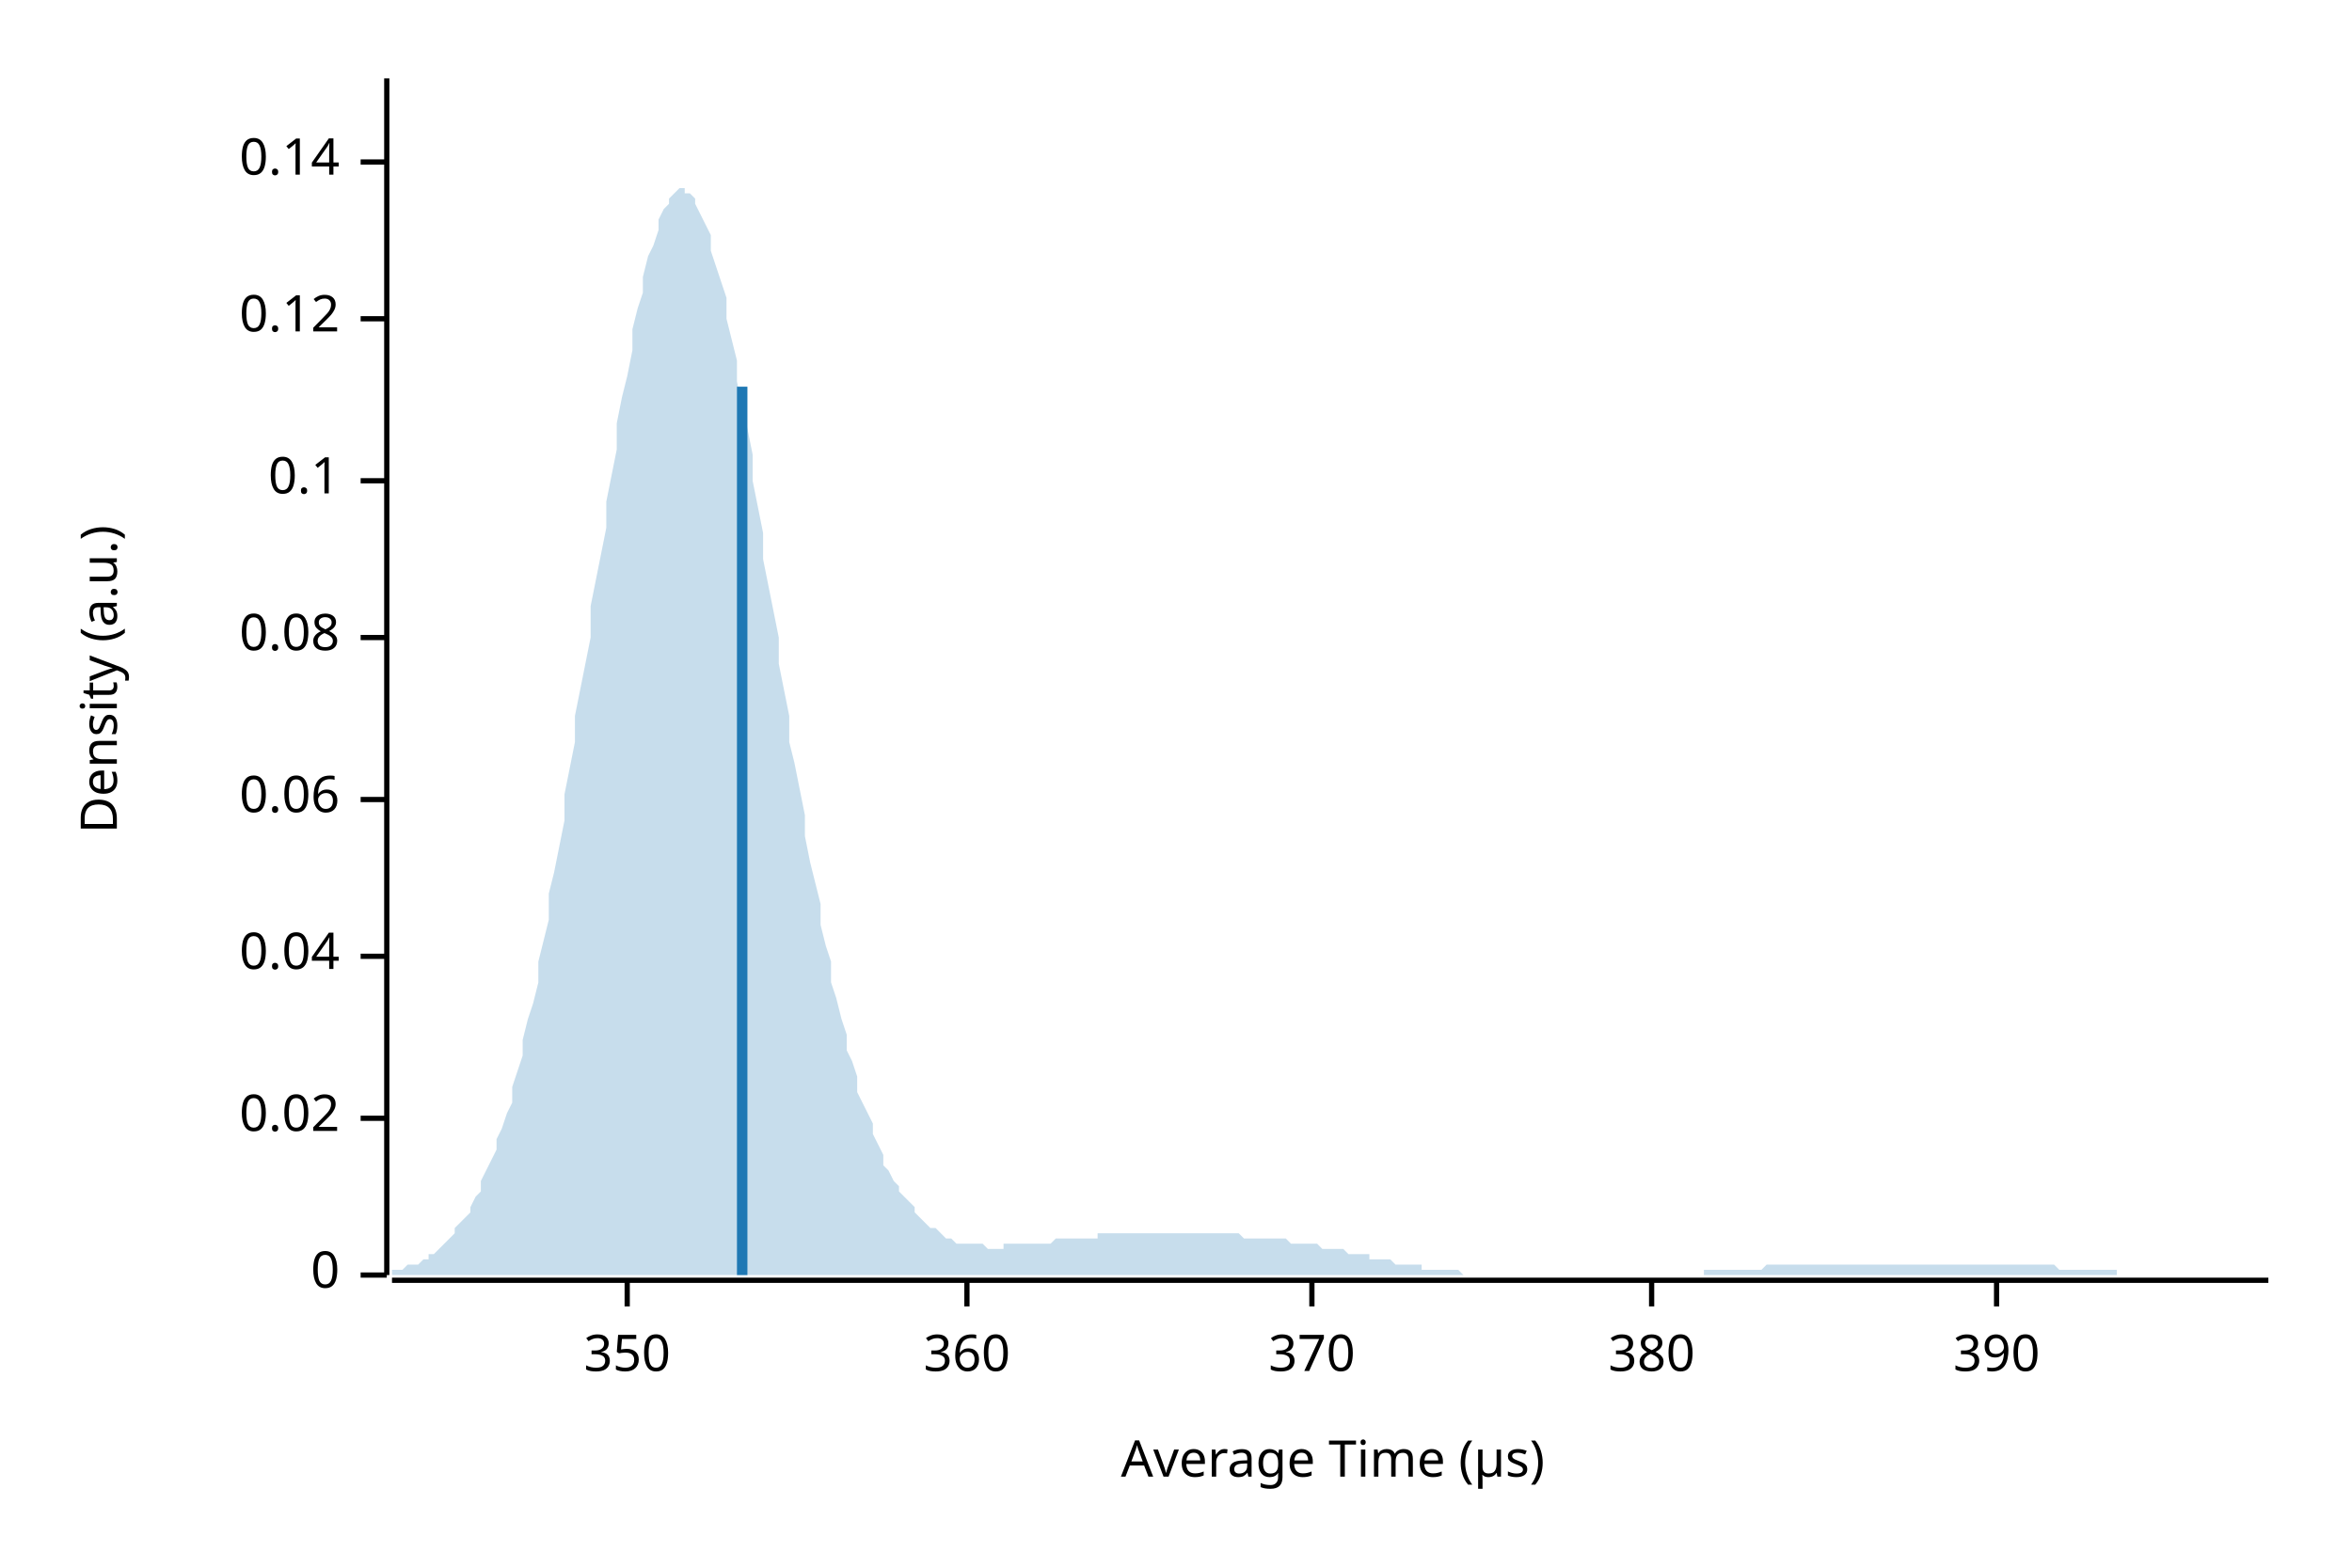
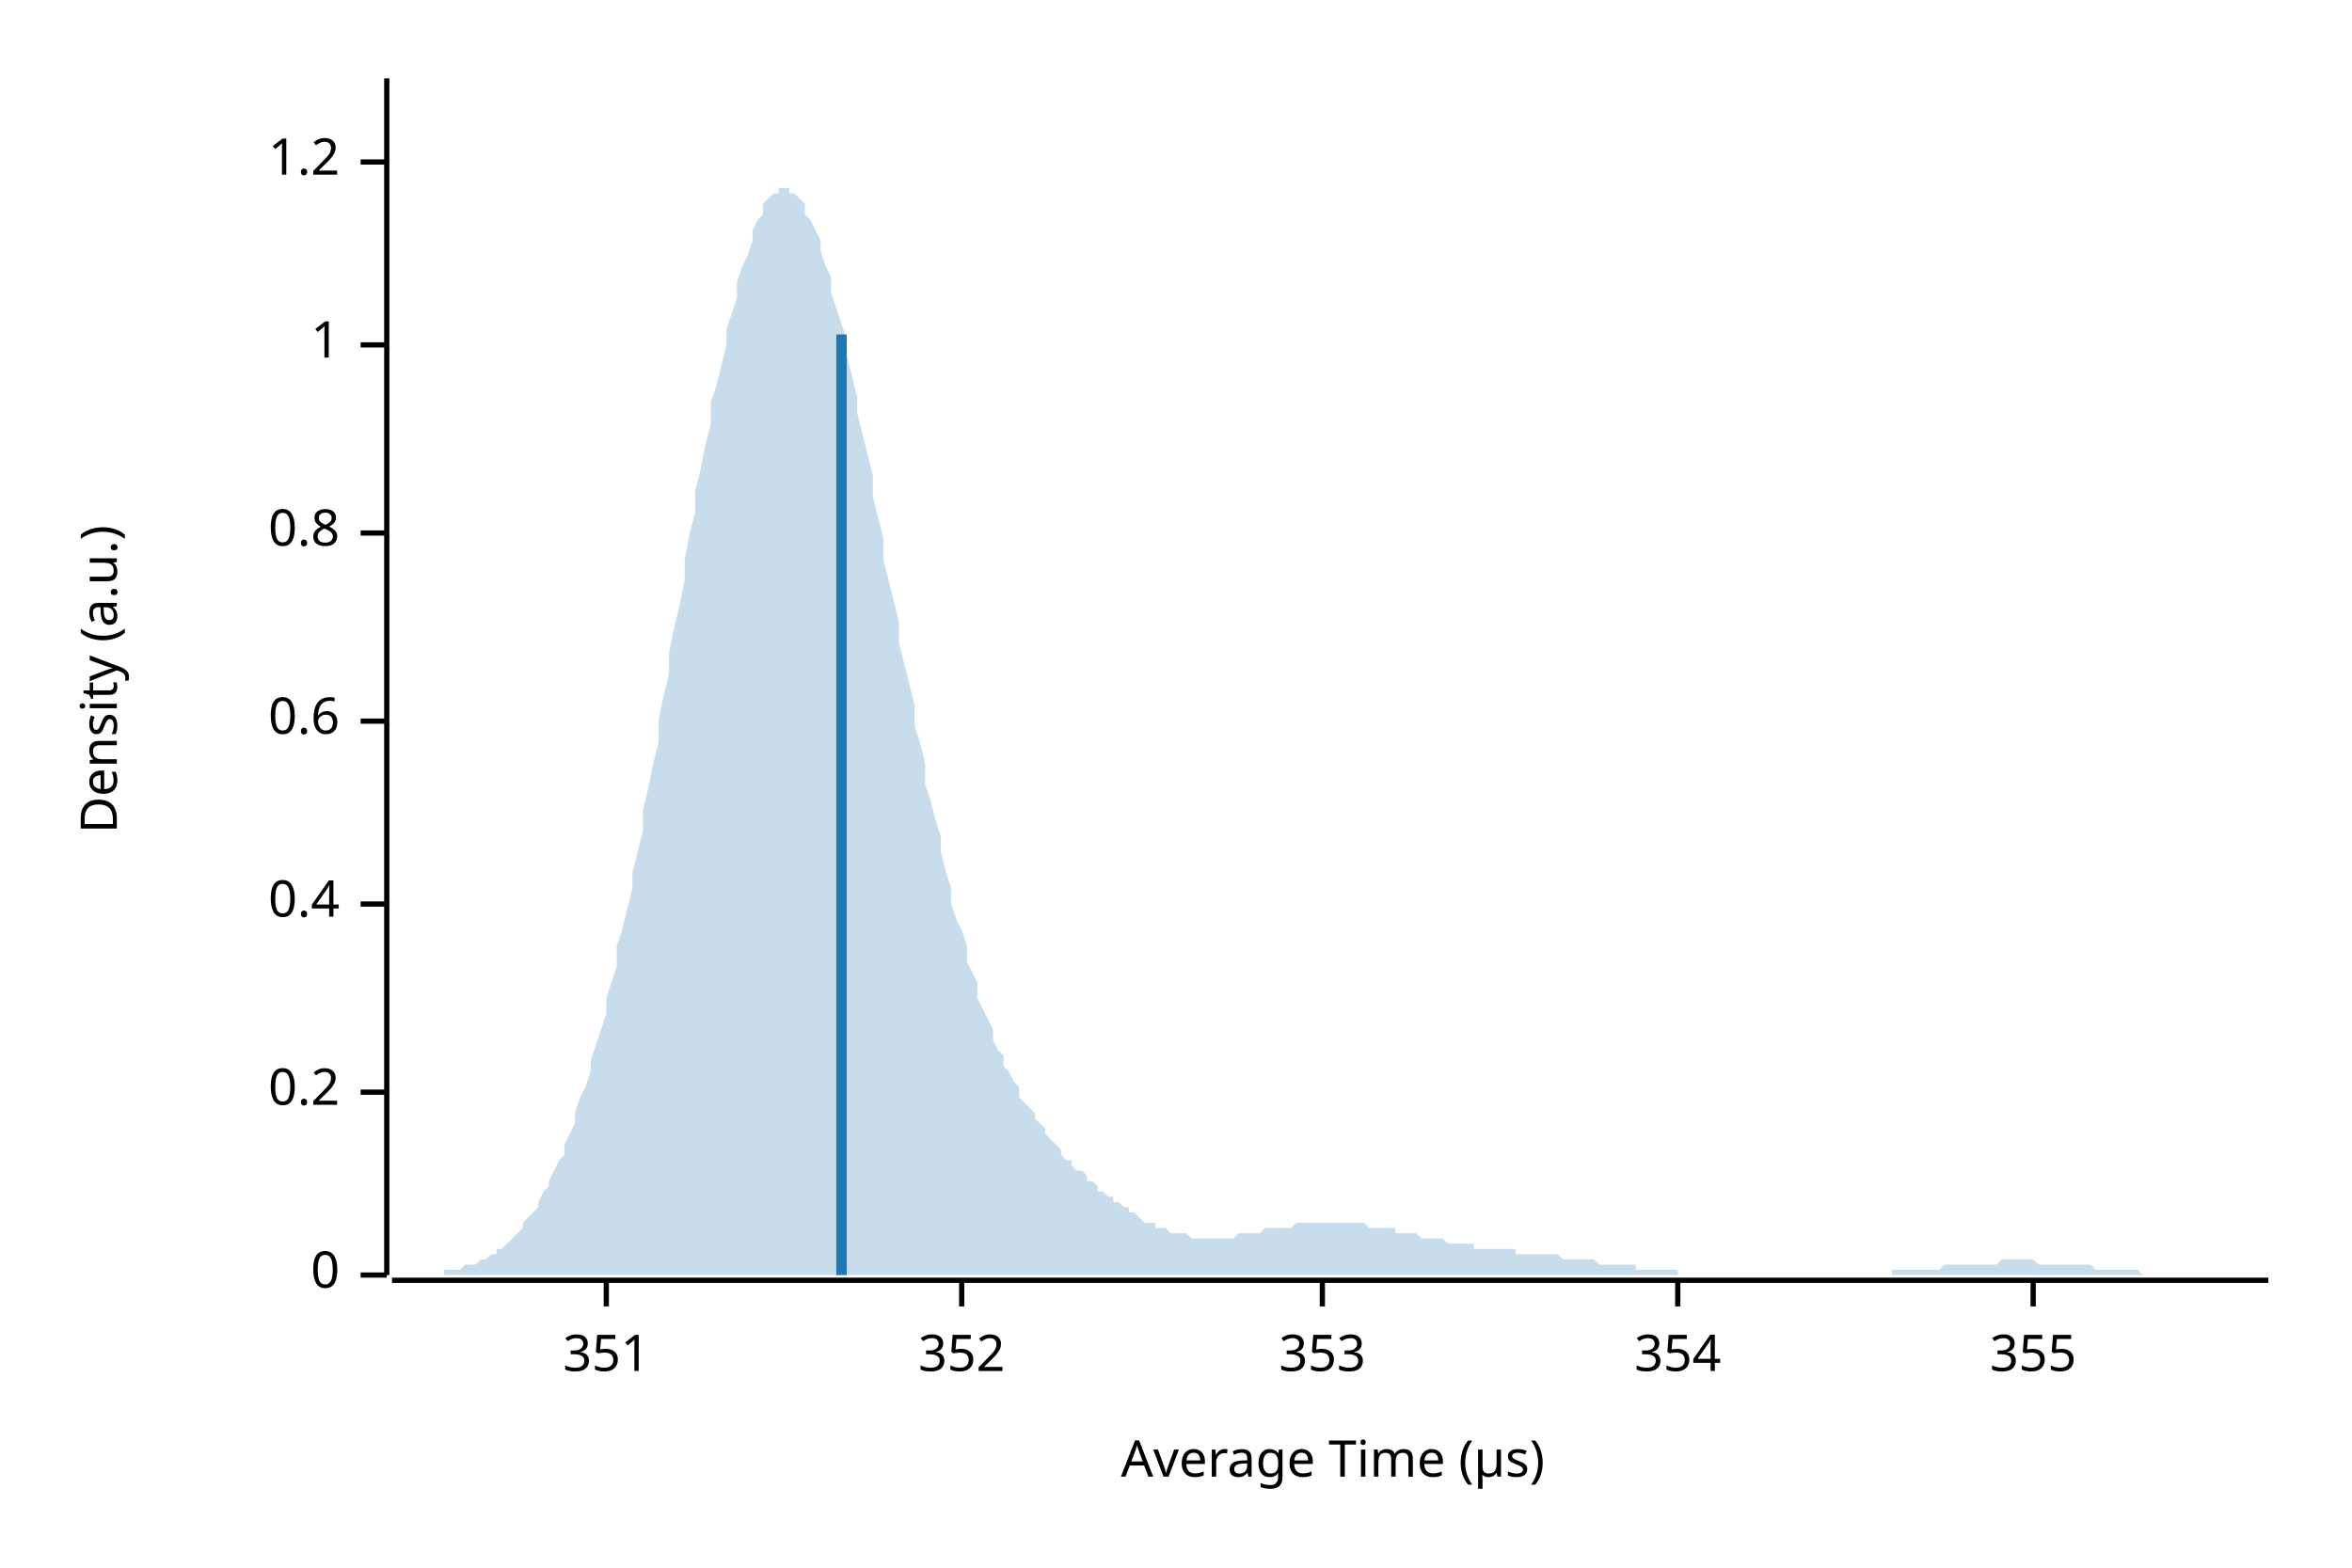
<svg xmlns="http://www.w3.org/2000/svg" width="450" height="300" viewBox="0 0 450 300">
  <text x="15" y="130" dy="0.76em" text-anchor="middle" font-family="sans-serif" font-size="9.677" opacity="1" fill="#000000" transform="rotate(270, 15, 130)">
Density (a.u.)
</text>
  <text x="255" y="285" dy="-0.5ex" text-anchor="middle" font-family="sans-serif" font-size="9.677" opacity="1" fill="#000000">
Average Time (µs)
</text>
  <polyline fill="none" opacity="1" stroke="#000000" stroke-width="1" points="74,15 74,244 " />
  <text x="65" y="244" dy="0.5ex" text-anchor="end" font-family="sans-serif" font-size="9.677" opacity="1" fill="#000000">
0
</text>
  <polyline fill="none" opacity="1" stroke="#000000" stroke-width="1" points="69,244 74,244 " />
-   <text x="65" y="214" dy="0.5ex" text-anchor="end" font-family="sans-serif" font-size="9.677" opacity="1" fill="#000000">
- 0.02
+   <text x="65" y="209" dy="0.5ex" text-anchor="end" font-family="sans-serif" font-size="9.677" opacity="1" fill="#000000">
+ 0.2
</text>
-   <polyline fill="none" opacity="1" stroke="#000000" stroke-width="1" points="69,214 74,214 " />
-   <text x="65" y="183" dy="0.5ex" text-anchor="end" font-family="sans-serif" font-size="9.677" opacity="1" fill="#000000">
- 0.04
+   <polyline fill="none" opacity="1" stroke="#000000" stroke-width="1" points="69,209 74,209 " />
+   <text x="65" y="173" dy="0.5ex" text-anchor="end" font-family="sans-serif" font-size="9.677" opacity="1" fill="#000000">
+ 0.4
</text>
-   <polyline fill="none" opacity="1" stroke="#000000" stroke-width="1" points="69,183 74,183 " />
-   <text x="65" y="153" dy="0.5ex" text-anchor="end" font-family="sans-serif" font-size="9.677" opacity="1" fill="#000000">
- 0.06
+   <polyline fill="none" opacity="1" stroke="#000000" stroke-width="1" points="69,173 74,173 " />
+   <text x="65" y="138" dy="0.5ex" text-anchor="end" font-family="sans-serif" font-size="9.677" opacity="1" fill="#000000">
+ 0.6
</text>
-   <polyline fill="none" opacity="1" stroke="#000000" stroke-width="1" points="69,153 74,153 " />
-   <text x="65" y="122" dy="0.5ex" text-anchor="end" font-family="sans-serif" font-size="9.677" opacity="1" fill="#000000">
- 0.08
+   <polyline fill="none" opacity="1" stroke="#000000" stroke-width="1" points="69,138 74,138 " />
+   <text x="65" y="102" dy="0.5ex" text-anchor="end" font-family="sans-serif" font-size="9.677" opacity="1" fill="#000000">
+ 0.8
</text>
-   <polyline fill="none" opacity="1" stroke="#000000" stroke-width="1" points="69,122 74,122 " />
-   <text x="65" y="92" dy="0.5ex" text-anchor="end" font-family="sans-serif" font-size="9.677" opacity="1" fill="#000000">
- 0.1
+   <polyline fill="none" opacity="1" stroke="#000000" stroke-width="1" points="69,102 74,102 " />
+   <text x="65" y="66" dy="0.5ex" text-anchor="end" font-family="sans-serif" font-size="9.677" opacity="1" fill="#000000">
+ 1
</text>
-   <polyline fill="none" opacity="1" stroke="#000000" stroke-width="1" points="69,92 74,92 " />
-   <text x="65" y="61" dy="0.5ex" text-anchor="end" font-family="sans-serif" font-size="9.677" opacity="1" fill="#000000">
- 0.12
- </text>
-   <polyline fill="none" opacity="1" stroke="#000000" stroke-width="1" points="69,61 74,61 " />
+   <polyline fill="none" opacity="1" stroke="#000000" stroke-width="1" points="69,66 74,66 " />
  <text x="65" y="31" dy="0.5ex" text-anchor="end" font-family="sans-serif" font-size="9.677" opacity="1" fill="#000000">
- 0.14
+ 1.2
</text>
  <polyline fill="none" opacity="1" stroke="#000000" stroke-width="1" points="69,31 74,31 " />
  <polyline fill="none" opacity="1" stroke="#000000" stroke-width="1" points="75,245 434,245 " />
-   <text x="120" y="255" dy="0.76em" text-anchor="middle" font-family="sans-serif" font-size="9.677" opacity="1" fill="#000000">
- 350
+   <text x="116" y="255" dy="0.76em" text-anchor="middle" font-family="sans-serif" font-size="9.677" opacity="1" fill="#000000">
+ 351
</text>
-   <polyline fill="none" opacity="1" stroke="#000000" stroke-width="1" points="120,245 120,250 " />
-   <text x="185" y="255" dy="0.76em" text-anchor="middle" font-family="sans-serif" font-size="9.677" opacity="1" fill="#000000">
- 360
+   <polyline fill="none" opacity="1" stroke="#000000" stroke-width="1" points="116,245 116,250 " />
+   <text x="184" y="255" dy="0.76em" text-anchor="middle" font-family="sans-serif" font-size="9.677" opacity="1" fill="#000000">
+ 352
</text>
-   <polyline fill="none" opacity="1" stroke="#000000" stroke-width="1" points="185,245 185,250 " />
-   <text x="251" y="255" dy="0.76em" text-anchor="middle" font-family="sans-serif" font-size="9.677" opacity="1" fill="#000000">
- 370
+   <polyline fill="none" opacity="1" stroke="#000000" stroke-width="1" points="184,245 184,250 " />
+   <text x="253" y="255" dy="0.76em" text-anchor="middle" font-family="sans-serif" font-size="9.677" opacity="1" fill="#000000">
+ 353
</text>
-   <polyline fill="none" opacity="1" stroke="#000000" stroke-width="1" points="251,245 251,250 " />
-   <text x="316" y="255" dy="0.76em" text-anchor="middle" font-family="sans-serif" font-size="9.677" opacity="1" fill="#000000">
- 380
+   <polyline fill="none" opacity="1" stroke="#000000" stroke-width="1" points="253,245 253,250 " />
+   <text x="321" y="255" dy="0.76em" text-anchor="middle" font-family="sans-serif" font-size="9.677" opacity="1" fill="#000000">
+ 354
</text>
-   <polyline fill="none" opacity="1" stroke="#000000" stroke-width="1" points="316,245 316,250 " />
-   <text x="382" y="255" dy="0.76em" text-anchor="middle" font-family="sans-serif" font-size="9.677" opacity="1" fill="#000000">
- 390
+   <polyline fill="none" opacity="1" stroke="#000000" stroke-width="1" points="321,245 321,250 " />
+   <text x="389" y="255" dy="0.76em" text-anchor="middle" font-family="sans-serif" font-size="9.677" opacity="1" fill="#000000">
+ 355
</text>
-   <polyline fill="none" opacity="1" stroke="#000000" stroke-width="1" points="382,245 382,250 " />
-   <polygon opacity="0.25" fill="#1F78B4" points="75,243 75,243 76,243 77,243 77,243 78,242 79,242 80,242 80,242 81,241 82,241 82,240 83,240 84,239 85,238 85,238 86,237 87,236 87,235 88,234 89,233 90,232 90,231 91,229 92,228 92,226 93,224 94,222 95,220 95,218 96,216 97,213 98,211 98,208 99,205 100,202 100,199 101,195 102,192 103,188 103,184 104,180 105,176 105,171 106,167 107,162 108,157 108,152 109,147 110,142 110,137 111,132 112,127 113,122 113,116 114,111 115,106 116,101 116,96 117,91 118,86 118,81 119,76 120,72 121,67 121,63 122,59 123,56 123,53 124,49 125,47 126,44 126,42 127,40 128,39 128,38 129,37 130,36 131,36 131,37 132,37 133,38 133,39 134,41 135,43 136,45 136,48 137,51 138,54 139,57 139,61 140,65 141,69 141,73 142,78 143,82 144,87 144,92 145,97 146,102 146,107 147,112 148,117 149,122 149,127 150,132 151,137 151,142 152,146 153,151 154,156 154,160 155,165 156,169 157,173 157,177 158,181 159,184 159,188 160,191 161,195 162,198 162,201 163,203 164,206 164,209 165,211 166,213 167,215 167,217 168,219 169,221 169,223 170,224 171,226 172,227 172,228 173,229 174,230 175,231 175,232 176,233 177,234 177,234 178,235 179,235 180,236 180,236 181,237 182,237 182,237 183,238 184,238 185,238 185,238 186,238 187,238 187,238 188,238 189,239 190,239 190,239 191,239 192,239 192,238 193,238 194,238 195,238 195,238 196,238 197,238 198,238 198,238 199,238 200,238 200,238 201,238 202,237 203,237 203,237 204,237 205,237 205,237 206,237 207,237 208,237 208,237 209,237 210,237 210,236 211,236 212,236 213,236 213,236 214,236 215,236 216,236 216,236 217,236 218,236 218,236 219,236 220,236 221,236 221,236 222,236 223,236 223,236 224,236 225,236 226,236 226,236 227,236 228,236 228,236 229,236 230,236 231,236 231,236 232,236 233,236 233,236 234,236 235,236 236,236 236,236 237,236 238,237 239,237 239,237 240,237 241,237 241,237 242,237 243,237 244,237 244,237 245,237 246,237 246,237 247,238 248,238 249,238 249,238 250,238 251,238 251,238 252,238 253,239 254,239 254,239 255,239 256,239 257,239 257,239 258,240 259,240 259,240 260,240 261,240 262,240 262,241 263,241 264,241 264,241 265,241 266,241 267,242 267,242 268,242 269,242 269,242 270,242 271,242 272,242 272,243 273,243 274,243 275,243 275,243 276,243 277,243 277,243 278,243 279,243 280,244 280,244 281,244 282,244 282,244 283,244 284,244 285,244 285,244 286,244 287,244 287,244 288,244 289,244 290,244 290,244 291,244 292,244 292,244 293,244 294,244 295,244 295,244 296,244 297,244 298,244 298,244 299,244 300,244 300,244 301,244 302,244 303,244 303,244 304,244 305,244 305,244 306,244 307,244 308,244 308,244 309,244 310,244 310,244 311,244 312,244 313,244 313,244 314,244 315,244 316,244 316,244 317,244 318,244 318,244 319,244 320,244 321,244 321,244 322,244 323,244 323,244 324,244 325,244 326,244 326,243 327,243 328,243 328,243 329,243 330,243 331,243 331,243 332,243 333,243 333,243 334,243 335,243 336,243 336,243 337,243 338,242 339,242 339,242 340,242 341,242 341,242 342,242 343,242 344,242 344,242 345,242 346,242 346,242 347,242 348,242 349,242 349,242 350,242 351,242 351,242 352,242 353,242 354,242 354,242 355,242 356,242 357,242 357,242 358,242 359,242 359,242 360,242 361,242 362,242 362,242 363,242 364,242 364,242 365,242 366,242 367,242 367,242 368,242 369,242 369,242 370,242 371,242 372,242 372,242 373,242 374,242 375,242 375,242 376,242 377,242 377,242 378,242 379,242 380,242 380,242 381,242 382,242 382,242 383,242 384,242 385,242 385,242 386,242 387,242 387,242 388,242 389,242 390,242 390,242 391,242 392,242 392,242 393,242 394,243 395,243 395,243 396,243 397,243 398,243 398,243 399,243 400,243 400,243 401,243 402,243 403,243 403,243 404,243 405,243 405,244 406,244 407,244 408,244 408,244 409,244 410,244 410,244 411,244 412,244 413,244 413,244 414,244 415,244 416,244 416,244 417,244 418,244 418,244 419,244 420,244 421,244 421,244 422,244 423,244 423,244 424,244 425,244 426,244 426,244 427,244 428,244 428,244 429,244 430,244 431,244 431,244 432,244 433,244 434,244 434,244 75,244 " />
-   <polyline fill="none" opacity="1" stroke="#1F78B4" stroke-width="2" points="142,244 142,74 " />
+   <polyline fill="none" opacity="1" stroke="#000000" stroke-width="1" points="389,245 389,250 " />
+   <polygon opacity="0.25" fill="#1F78B4" points="75,244 75,244 76,244 77,244 77,244 78,244 79,244 80,244 80,244 81,244 82,244 82,244 83,244 84,244 85,244 85,243 86,243 87,243 87,243 88,243 89,242 90,242 90,242 91,242 92,241 92,241 93,241 94,240 95,240 95,239 96,239 97,238 98,237 98,237 99,236 100,235 100,234 101,233 102,232 103,231 103,230 104,228 105,227 105,226 106,224 107,222 108,221 108,219 109,217 110,215 110,213 111,210 112,208 113,205 113,203 114,200 115,197 116,194 116,191 117,188 118,185 118,181 119,178 120,174 121,170 121,167 122,163 123,159 123,155 124,151 125,146 126,142 126,138 127,133 128,129 128,125 129,120 130,116 131,111 131,107 132,102 133,98 133,94 134,90 135,85 136,81 136,77 137,74 138,70 139,66 139,63 140,60 141,57 141,54 142,51 143,49 144,46 144,44 145,42 146,41 146,39 147,38 148,37 149,37 149,36 150,36 151,36 151,37 152,37 153,38 154,39 154,41 155,42 156,44 157,46 157,48 158,51 159,53 159,56 160,59 161,62 162,65 162,68 163,72 164,76 164,79 165,83 166,87 167,91 167,95 168,99 169,103 169,107 170,111 171,115 172,119 172,123 173,127 174,131 175,135 175,139 176,142 177,146 177,150 178,153 179,157 180,160 180,163 181,167 182,170 182,173 183,176 184,178 185,181 185,184 186,186 187,188 187,191 188,193 189,195 190,197 190,199 191,201 192,202 192,204 193,205 194,207 195,208 195,210 196,211 197,212 198,213 198,214 199,215 200,216 200,217 201,218 202,219 203,220 203,221 204,222 205,222 205,223 206,224 207,224 208,225 208,226 209,226 210,227 210,228 211,228 212,229 213,229 213,230 214,230 215,231 216,231 216,232 217,232 218,233 218,233 219,234 220,234 221,234 221,235 222,235 223,235 223,235 224,236 225,236 226,236 226,236 227,236 228,237 228,237 229,237 230,237 231,237 231,237 232,237 233,237 233,237 234,237 235,237 236,237 236,237 237,236 238,236 239,236 239,236 240,236 241,236 241,236 242,235 243,235 244,235 244,235 245,235 246,235 246,235 247,235 248,234 249,234 249,234 250,234 251,234 251,234 252,234 253,234 254,234 254,234 255,234 256,234 257,234 257,234 258,234 259,234 259,234 260,234 261,234 262,235 262,235 263,235 264,235 264,235 265,235 266,235 267,235 267,236 268,236 269,236 269,236 270,236 271,236 272,237 272,237 273,237 274,237 275,237 275,237 276,237 277,238 277,238 278,238 279,238 280,238 280,238 281,238 282,238 282,239 283,239 284,239 285,239 285,239 286,239 287,239 287,239 288,239 289,239 290,239 290,240 291,240 292,240 292,240 293,240 294,240 295,240 295,240 296,240 297,240 298,240 298,240 299,241 300,241 300,241 301,241 302,241 303,241 303,241 304,241 305,241 305,241 306,242 307,242 308,242 308,242 309,242 310,242 310,242 311,242 312,242 313,242 313,243 314,243 315,243 316,243 316,243 317,243 318,243 318,243 319,243 320,243 321,243 321,244 322,244 323,244 323,244 324,244 325,244 326,244 326,244 327,244 328,244 328,244 329,244 330,244 331,244 331,244 332,244 333,244 333,244 334,244 335,244 336,244 336,244 337,244 338,244 339,244 339,244 340,244 341,244 341,244 342,244 343,244 344,244 344,244 345,244 346,244 346,244 347,244 348,244 349,244 349,244 350,244 351,244 351,244 352,244 353,244 354,244 354,244 355,244 356,244 357,244 357,244 358,244 359,244 359,244 360,244 361,244 362,244 362,243 363,243 364,243 364,243 365,243 366,243 367,243 367,243 368,243 369,243 369,243 370,243 371,243 372,242 372,242 373,242 374,242 375,242 375,242 376,242 377,242 377,242 378,242 379,242 380,242 380,242 381,242 382,242 382,242 383,241 384,241 385,241 385,241 386,241 387,241 387,241 388,241 389,241 390,242 390,242 391,242 392,242 392,242 393,242 394,242 395,242 395,242 396,242 397,242 398,242 398,242 399,242 400,242 400,242 401,243 402,243 403,243 403,243 404,243 405,243 405,243 406,243 407,243 408,243 408,243 409,243 410,244 410,244 411,244 412,244 413,244 413,244 414,244 415,244 416,244 416,244 417,244 418,244 418,244 419,244 420,244 421,244 421,244 422,244 423,244 423,244 424,244 425,244 426,244 426,244 427,244 428,244 428,244 429,244 430,244 431,244 431,244 432,244 433,244 434,244 434,244 75,244 " />
+   <polyline fill="none" opacity="1" stroke="#1F78B4" stroke-width="2" points="161,244 161,64 " />
</svg>
